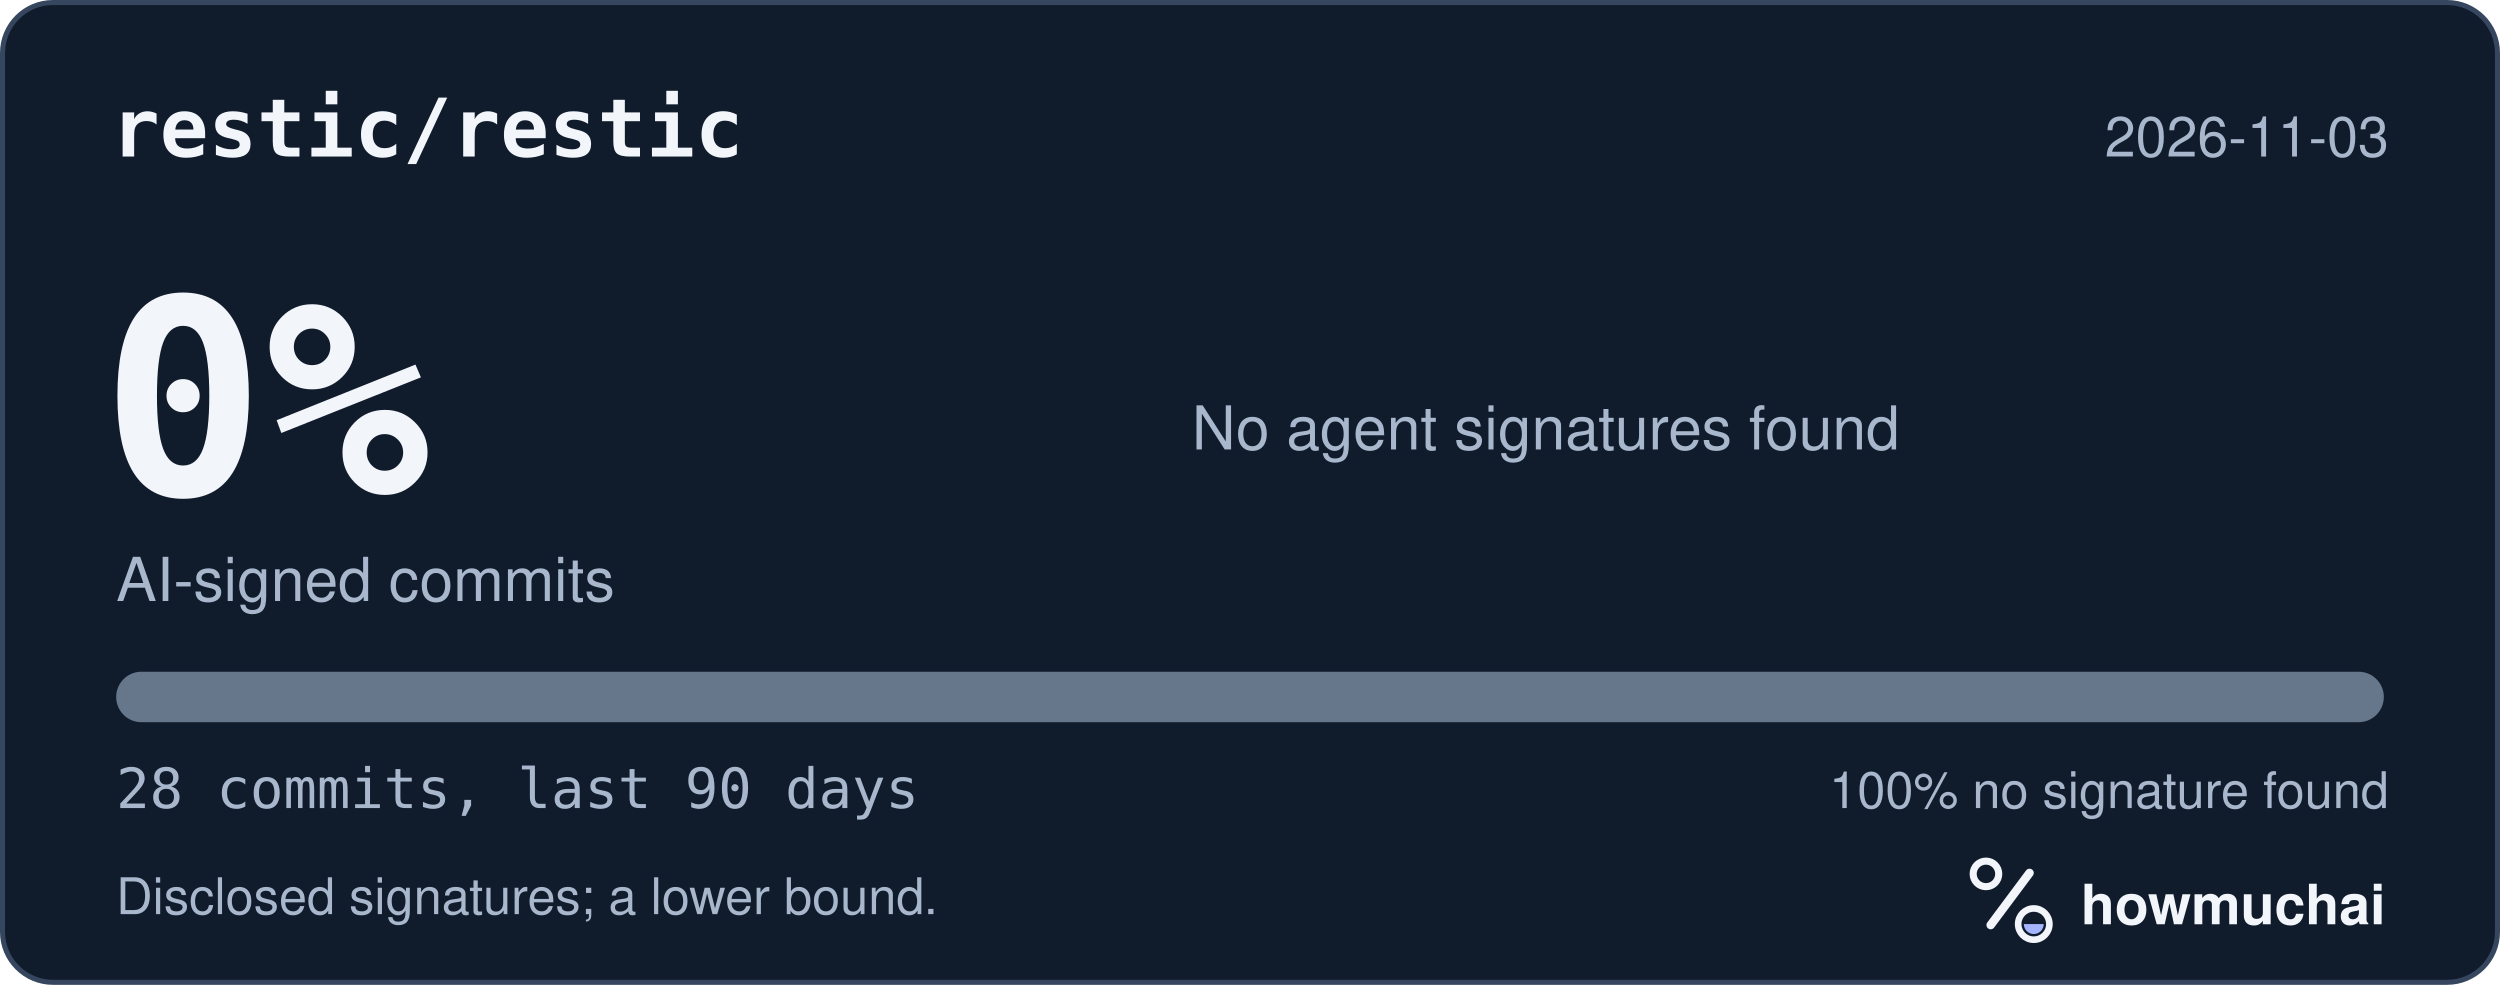
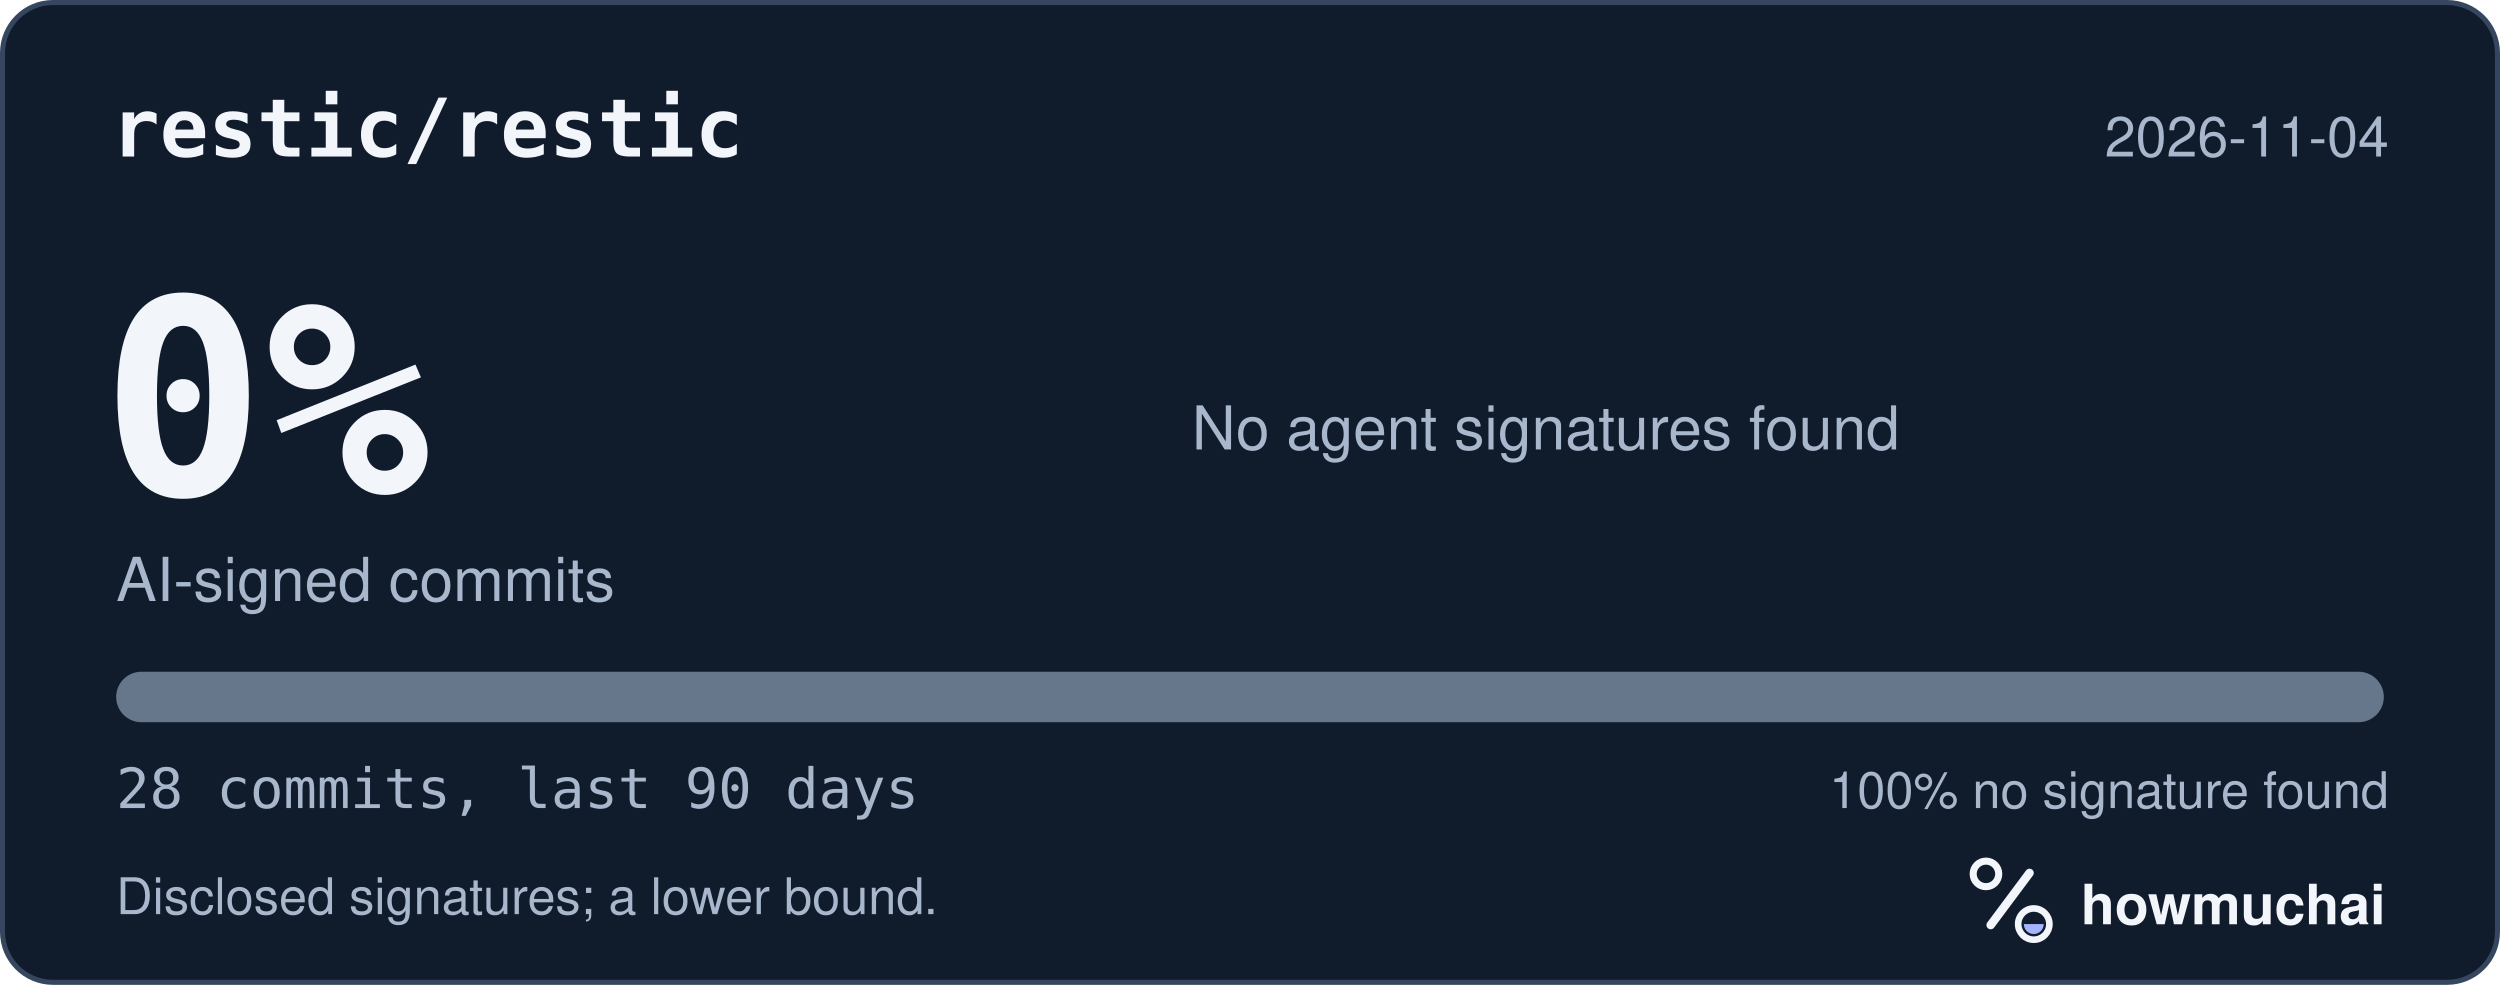
<svg xmlns="http://www.w3.org/2000/svg" width="495" height="195" viewBox="0 0 495 195" role="img" aria-labelledby="hm-t hm-d">
  <rect x="0.5" y="0.5" width="494" height="194" rx="10" fill="#101B2C" stroke="#35465E" />
  <text x="22" y="31" fill="#F2F5FA" font-family="ui-monospace, SF Mono, Menlo, Consolas, IBM Plex Mono, monospace" font-size="16" font-weight="600">restic/restic</text>
-   <text x="473" y="31" fill="#A8B7CC" font-family="-apple-system, BlinkMacSystemFont, Segoe UI, Helvetica, Arial, Fira Sans, sans-serif" font-size="11" text-anchor="end">2026-11-03</text>
+   <text x="473" y="31" fill="#A8B7CC" font-family="-apple-system, BlinkMacSystemFont, Segoe UI, Helvetica, Arial, Fira Sans, sans-serif" font-size="11" text-anchor="end">2026-11-04</text>
  <text x="20" y="98" fill="#F2F5FA" font-family="ui-monospace, SF Mono, Menlo, Consolas, IBM Plex Mono, monospace" font-size="54" font-weight="700">0%</text>
  <text x="23" y="119" fill="#A8B7CC" font-family="-apple-system, BlinkMacSystemFont, Segoe UI, Helvetica, Arial, Fira Sans, sans-serif" font-size="12">AI-signed commits</text>
  <text x="236" y="89" fill="#A8B7CC" font-family="-apple-system, BlinkMacSystemFont, Segoe UI, Helvetica, Arial, Fira Sans, sans-serif" font-size="12">No agent signatures found</text>
  <defs>
    <clipPath id="hm-bar">
      <rect x="23" y="133" width="449" height="10" rx="5" />
    </clipPath>
  </defs>
  <rect x="23" y="133" width="449" height="10" rx="5" fill="#66768B" />
  <g clip-path="url(#hm-bar)" />
  <text x="23" y="160" fill="#A8B7CC" font-family="ui-monospace, SF Mono, Menlo, Consolas, IBM Plex Mono, monospace" font-size="11">28 commits, last 90 days</text>
  <text x="473" y="160" fill="#A8B7CC" font-family="-apple-system, BlinkMacSystemFont, Segoe UI, Helvetica, Arial, Fira Sans, sans-serif" font-size="10" text-anchor="end">100% no signature found</text>
  <text x="23" y="181" fill="#A8B7CC" font-family="-apple-system, BlinkMacSystemFont, Segoe UI, Helvetica, Arial, Fira Sans, sans-serif" font-size="10">Disclosed signatures; a lower bound.</text>
  <g transform="translate(386 166) scale(0.046875)">
    <circle cx="154" cy="150" r="54" fill="none" stroke="#F2F5FA" stroke-width="30" />
    <path d="M174 366 338 146" fill="none" stroke="#F2F5FA" stroke-width="36" stroke-linecap="round" />
    <circle cx="356" cy="362" r="66" fill="none" stroke="#F2F5FA" stroke-width="28" />
    <path d="M314 362a42 42 0 0 0 84 0Z" fill="#A4B5FF" />
  </g>
  <text x="412" y="183" fill="#F2F5FA" font-family="-apple-system, BlinkMacSystemFont, Segoe UI, Helvetica, Arial, Fira Sans, sans-serif" font-size="11" font-weight="650">howmuchai</text>
</svg>
